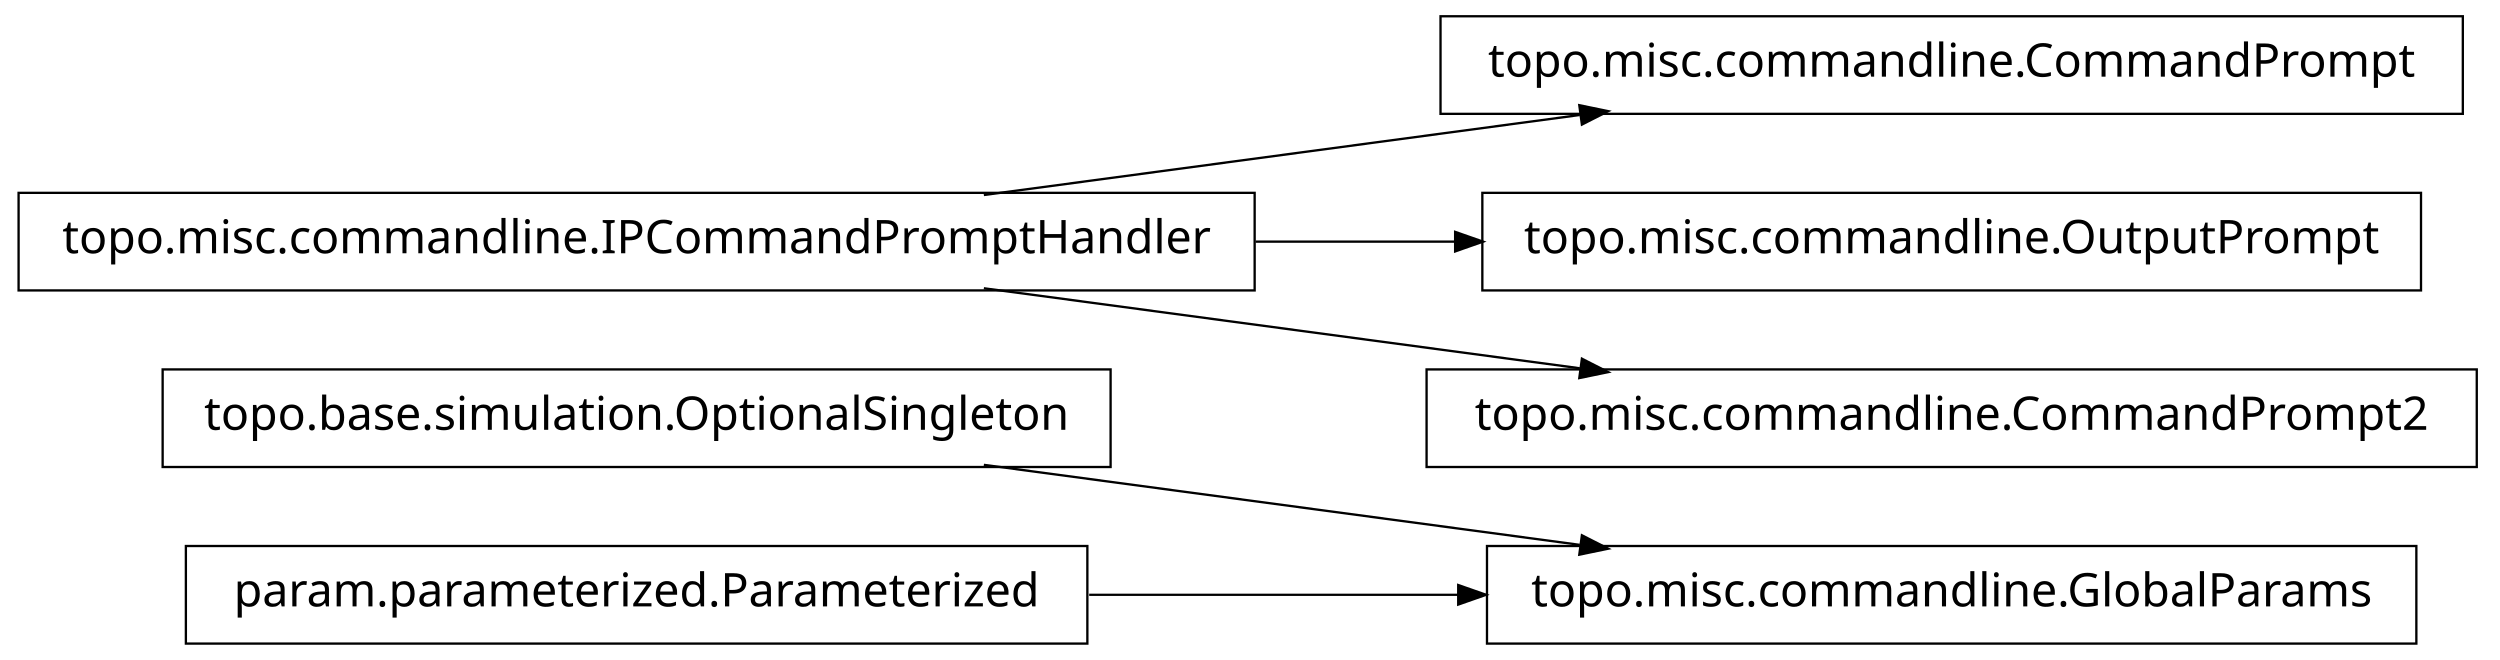
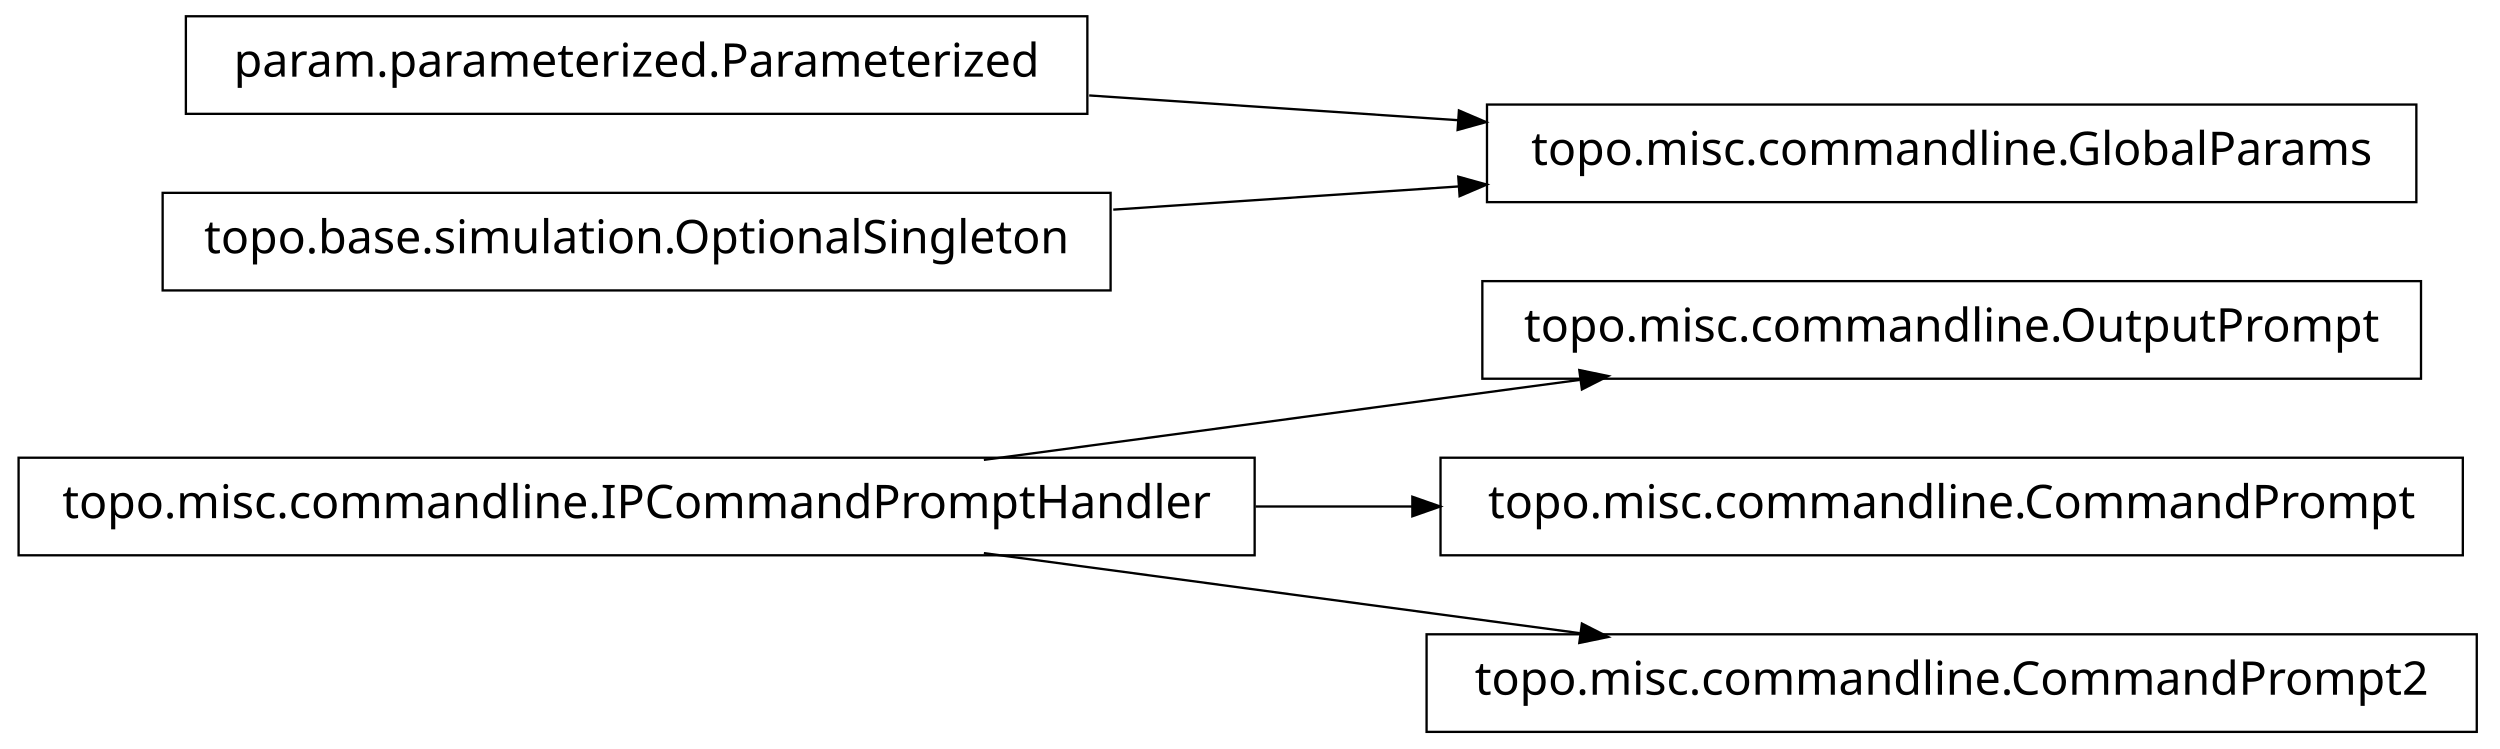
- <svg xmlns="http://www.w3.org/2000/svg" width="538pt" height="142pt" viewBox="0.00 0.00 538.00 142.00">
-   <g id="graph1" class="graph" transform="scale(1 1) rotate(0) translate(4 138)">
-     <polygon fill="white" stroke="white" points="-4,5 -4,-138 535,-138 535,5 -4,5" />
+ <svg xmlns="http://www.w3.org/2000/svg" width="538pt" height="161pt" viewBox="0.00 0.00 538.00 161.00">
+   <g id="graph1" class="graph" transform="scale(1 1) rotate(0) translate(4 157)">
+     <polygon fill="white" stroke="white" points="-4,5 -4,-157 535,-157 535,5 -4,5" />
    <g id="node1" class="node">
-       <polygon fill="none" stroke="black" stroke-width="0.5" points="235,-58.5 31,-58.5 31,-37.5 235,-37.5 235,-58.5" />
-       <text text-anchor="middle" x="133" y="-45.5" font-family="Vera" font-size="10.00">topo.base.simulation.OptionalSingleton</text>
+       <polygon fill="none" stroke="black" stroke-width="0.5" points="517,-96.5 315,-96.5 315,-75.5 517,-75.5 517,-96.5" />
+       <text text-anchor="middle" x="416" y="-83.5" font-family="Vera" font-size="10.00">topo.misc.commandline.OutputPrompt</text>
    </g>
-     <g id="node10" class="node">
-       <polygon fill="none" stroke="black" stroke-width="0.5" points="516,-20.5 316,-20.5 316,0.5 516,0.5 516,-20.5" />
-       <text text-anchor="middle" x="416" y="-7.5" font-family="Vera" font-size="10.00">topo.misc.commandline.GlobalParams</text>
+     <g id="node2" class="node">
+       <polygon fill="none" stroke="black" stroke-width="0.5" points="266,-58.5 1.42109e-13,-58.5 0,-37.5 266,-37.5 266,-58.5" />
+       <text text-anchor="middle" x="133" y="-45.5" font-family="Vera" font-size="10.00">topo.misc.commandline.IPCommandPromptHandler</text>
    </g>
-     <g id="edge10" class="edge">
+     <g id="edge2" class="edge">
+       <path fill="none" stroke="black" stroke-width="0.5" d="M207.725,-58.034C247.219,-63.337 295.718,-69.849 335.976,-75.255" />
+       <polygon fill="black" stroke="black" points="336.159,-77.045 341.347,-75.976 336.625,-73.576 336.159,-77.045" />
+     </g>
+     <g id="node4" class="node">
+       <polygon fill="none" stroke="black" stroke-width="0.5" points="526,-58.5 306,-58.5 306,-37.5 526,-37.5 526,-58.5" />
+       <text text-anchor="middle" x="416" y="-45.5" font-family="Vera" font-size="10.00">topo.misc.commandline.CommandPrompt</text>
+     </g>
+     <g id="edge4" class="edge">
+       <path fill="none" stroke="black" stroke-width="0.5" d="M266.213,-48C277.527,-48 288.911,-48 300.075,-48" />
+       <polygon fill="black" stroke="black" points="300.188,-49.75 305.188,-48 300.188,-46.25 300.188,-49.75" />
+     </g>
+     <g id="node8" class="node">
+       <polygon fill="none" stroke="black" stroke-width="0.5" points="529,-20.5 303,-20.5 303,0.5 529,0.5 529,-20.5" />
+       <text text-anchor="middle" x="416" y="-7.5" font-family="Vera" font-size="10.00">topo.misc.commandline.CommandPrompt2</text>
+     </g>
+     <g id="edge6" class="edge">
      <path fill="none" stroke="black" stroke-width="0.5" d="M207.725,-37.966C247.219,-32.663 295.718,-26.151 335.976,-20.745" />
      <polygon fill="black" stroke="black" points="336.625,-22.424 341.347,-20.024 336.159,-18.955 336.625,-22.424" />
    </g>
-     <g id="node2" class="node">
-       <polygon fill="none" stroke="black" stroke-width="0.5" points="526,-134.5 306,-134.5 306,-113.5 526,-113.5 526,-134.5" />
-       <text text-anchor="middle" x="416" y="-121.5" font-family="Vera" font-size="10.00">topo.misc.commandline.CommandPrompt</text>
+     <g id="node6" class="node">
+       <polygon fill="none" stroke="black" stroke-width="0.5" points="230,-153.5 36,-153.5 36,-132.5 230,-132.5 230,-153.5" />
+       <text text-anchor="middle" x="133" y="-140.5" font-family="Vera" font-size="10.00">param.parameterized.Parameterized</text>
    </g>
-     <g id="node3" class="node">
-       <polygon fill="none" stroke="black" stroke-width="0.5" points="266,-96.5 1.42109e-13,-96.5 0,-75.5 266,-75.5 266,-96.5" />
-       <text text-anchor="middle" x="133" y="-83.5" font-family="Vera" font-size="10.00">topo.misc.commandline.IPCommandPromptHandler</text>
+     <g id="node10" class="node">
+       <polygon fill="none" stroke="black" stroke-width="0.5" points="516,-134.5 316,-134.5 316,-113.5 516,-113.5 516,-134.5" />
+       <text text-anchor="middle" x="416" y="-121.5" font-family="Vera" font-size="10.00">topo.misc.commandline.GlobalParams</text>
    </g>
-     <g id="edge2" class="edge">
-       <path fill="none" stroke="black" stroke-width="0.5" d="M207.725,-96.034C247.219,-101.337 295.718,-107.849 335.976,-113.255" />
-       <polygon fill="black" stroke="black" points="336.159,-115.045 341.347,-113.976 336.625,-111.576 336.159,-115.045" />
-     </g>
-     <g id="node5" class="node">
-       <polygon fill="none" stroke="black" stroke-width="0.5" points="517,-96.5 315,-96.5 315,-75.5 517,-75.5 517,-96.5" />
-       <text text-anchor="middle" x="416" y="-83.5" font-family="Vera" font-size="10.00">topo.misc.commandline.OutputPrompt</text>
-     </g>
-     <g id="edge4" class="edge">
-       <path fill="none" stroke="black" stroke-width="0.5" d="M266.213,-86C280.641,-86 295.185,-86 309.24,-86" />
-       <polygon fill="black" stroke="black" points="309.396,-87.75 314.396,-86 309.396,-84.25 309.396,-87.75" />
+     <g id="edge8" class="edge">
+       <path fill="none" stroke="black" stroke-width="0.5" d="M230.393,-136.461C256.024,-134.74 283.802,-132.876 309.868,-131.125" />
+       <polygon fill="black" stroke="black" points="310.186,-132.858 315.057,-130.777 309.951,-129.366 310.186,-132.858" />
    </g>
    <g id="node7" class="node">
-       <polygon fill="none" stroke="black" stroke-width="0.5" points="529,-58.5 303,-58.5 303,-37.5 529,-37.5 529,-58.5" />
-       <text text-anchor="middle" x="416" y="-45.5" font-family="Vera" font-size="10.00">topo.misc.commandline.CommandPrompt2</text>
+       <polygon fill="none" stroke="black" stroke-width="0.5" points="235,-115.5 31,-115.5 31,-94.5 235,-94.5 235,-115.5" />
+       <text text-anchor="middle" x="133" y="-102.5" font-family="Vera" font-size="10.00">topo.base.simulation.OptionalSingleton</text>
    </g>
-     <g id="edge6" class="edge">
-       <path fill="none" stroke="black" stroke-width="0.5" d="M207.725,-75.966C247.219,-70.663 295.718,-64.151 335.976,-58.745" />
-       <polygon fill="black" stroke="black" points="336.625,-60.424 341.347,-58.024 336.159,-56.955 336.625,-60.424" />
-     </g>
-     <g id="node9" class="node">
-       <polygon fill="none" stroke="black" stroke-width="0.5" points="230,-20.5 36,-20.5 36,0.5 230,0.5 230,-20.5" />
-       <text text-anchor="middle" x="133" y="-7.5" font-family="Vera" font-size="10.00">param.parameterized.Parameterized</text>
-     </g>
-     <g id="edge8" class="edge">
-       <path fill="none" stroke="black" stroke-width="0.5" d="M230.393,-10C256.024,-10 283.802,-10 309.868,-10" />
-       <polygon fill="black" stroke="black" points="310.057,-11.75 315.057,-10 310.057,-8.25 310.057,-11.75" />
+     <g id="edge10" class="edge">
+       <path fill="none" stroke="black" stroke-width="0.5" d="M235.57,-111.886C259.789,-113.512 285.658,-115.249 310.025,-116.885" />
+       <polygon fill="black" stroke="black" points="310.094,-118.644 315.2,-117.233 310.329,-115.151 310.094,-118.644" />
    </g>
  </g>
</svg>
